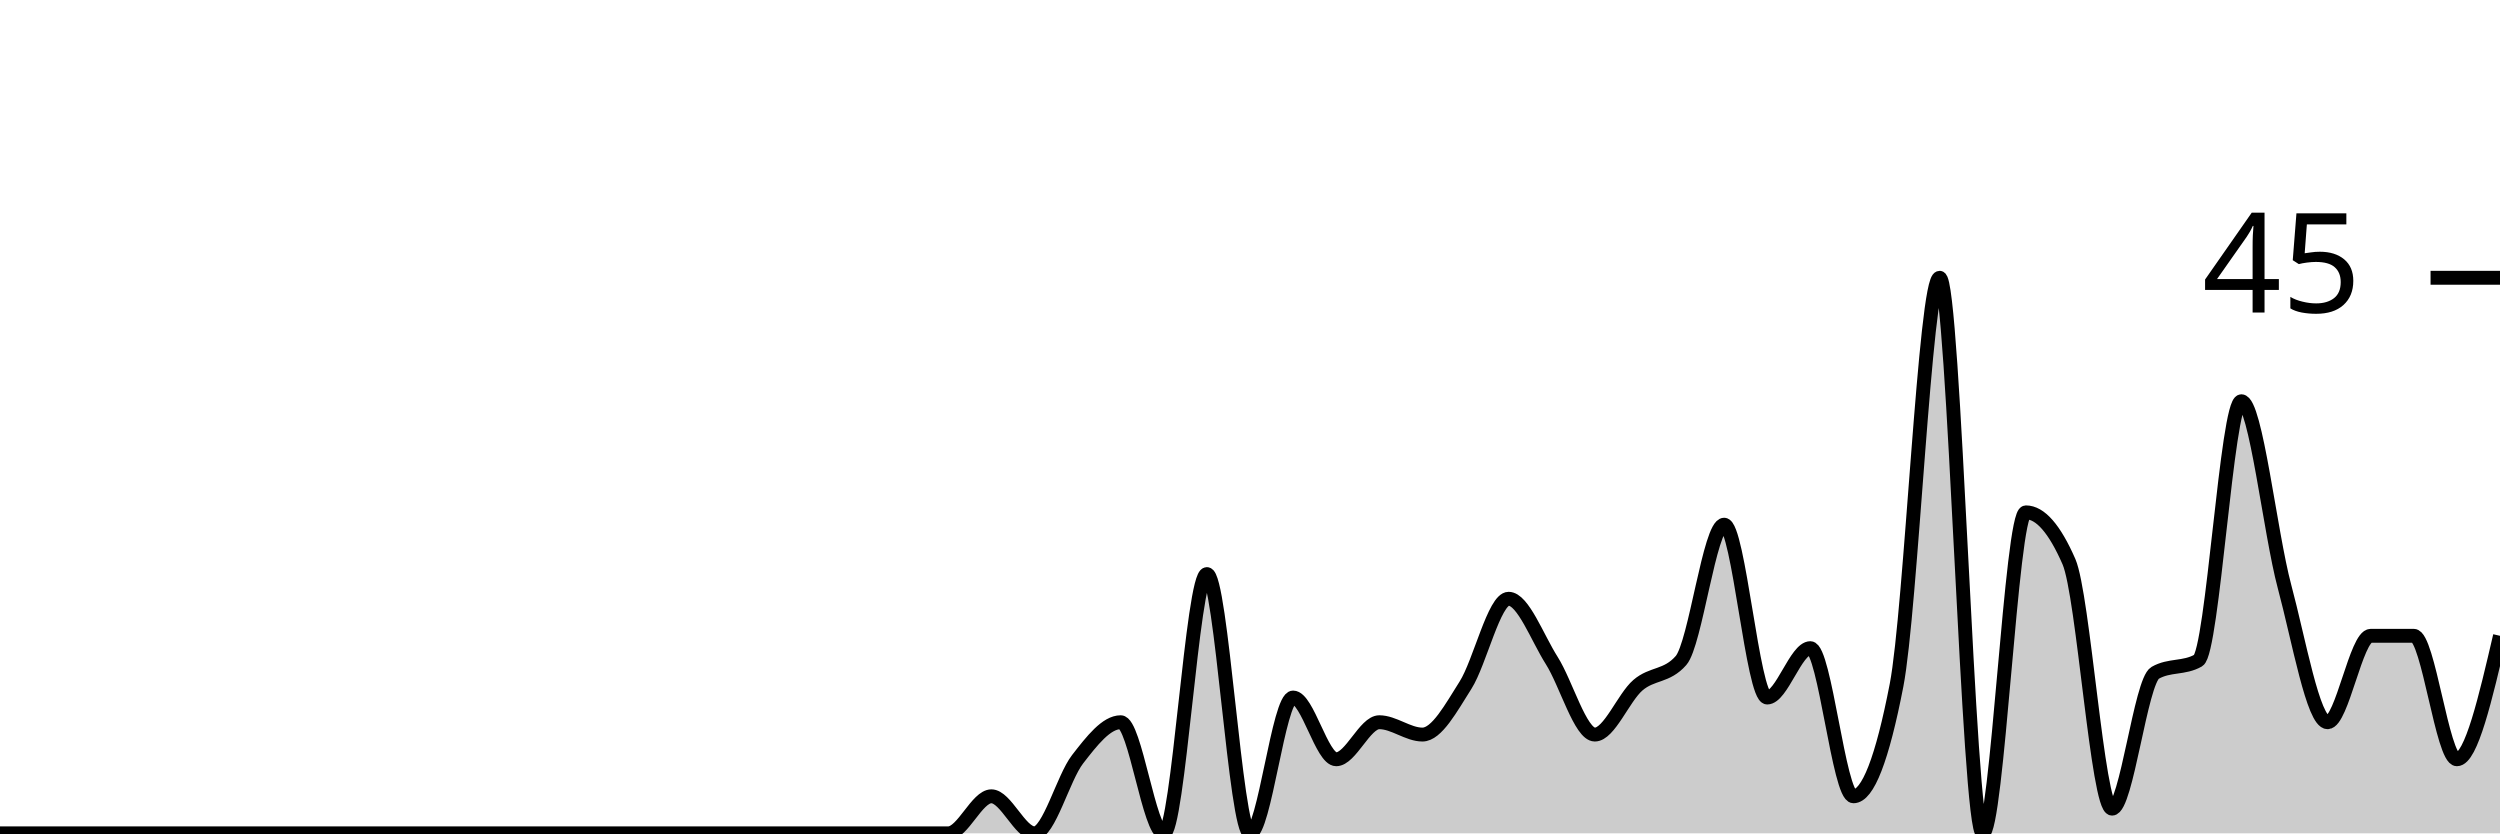
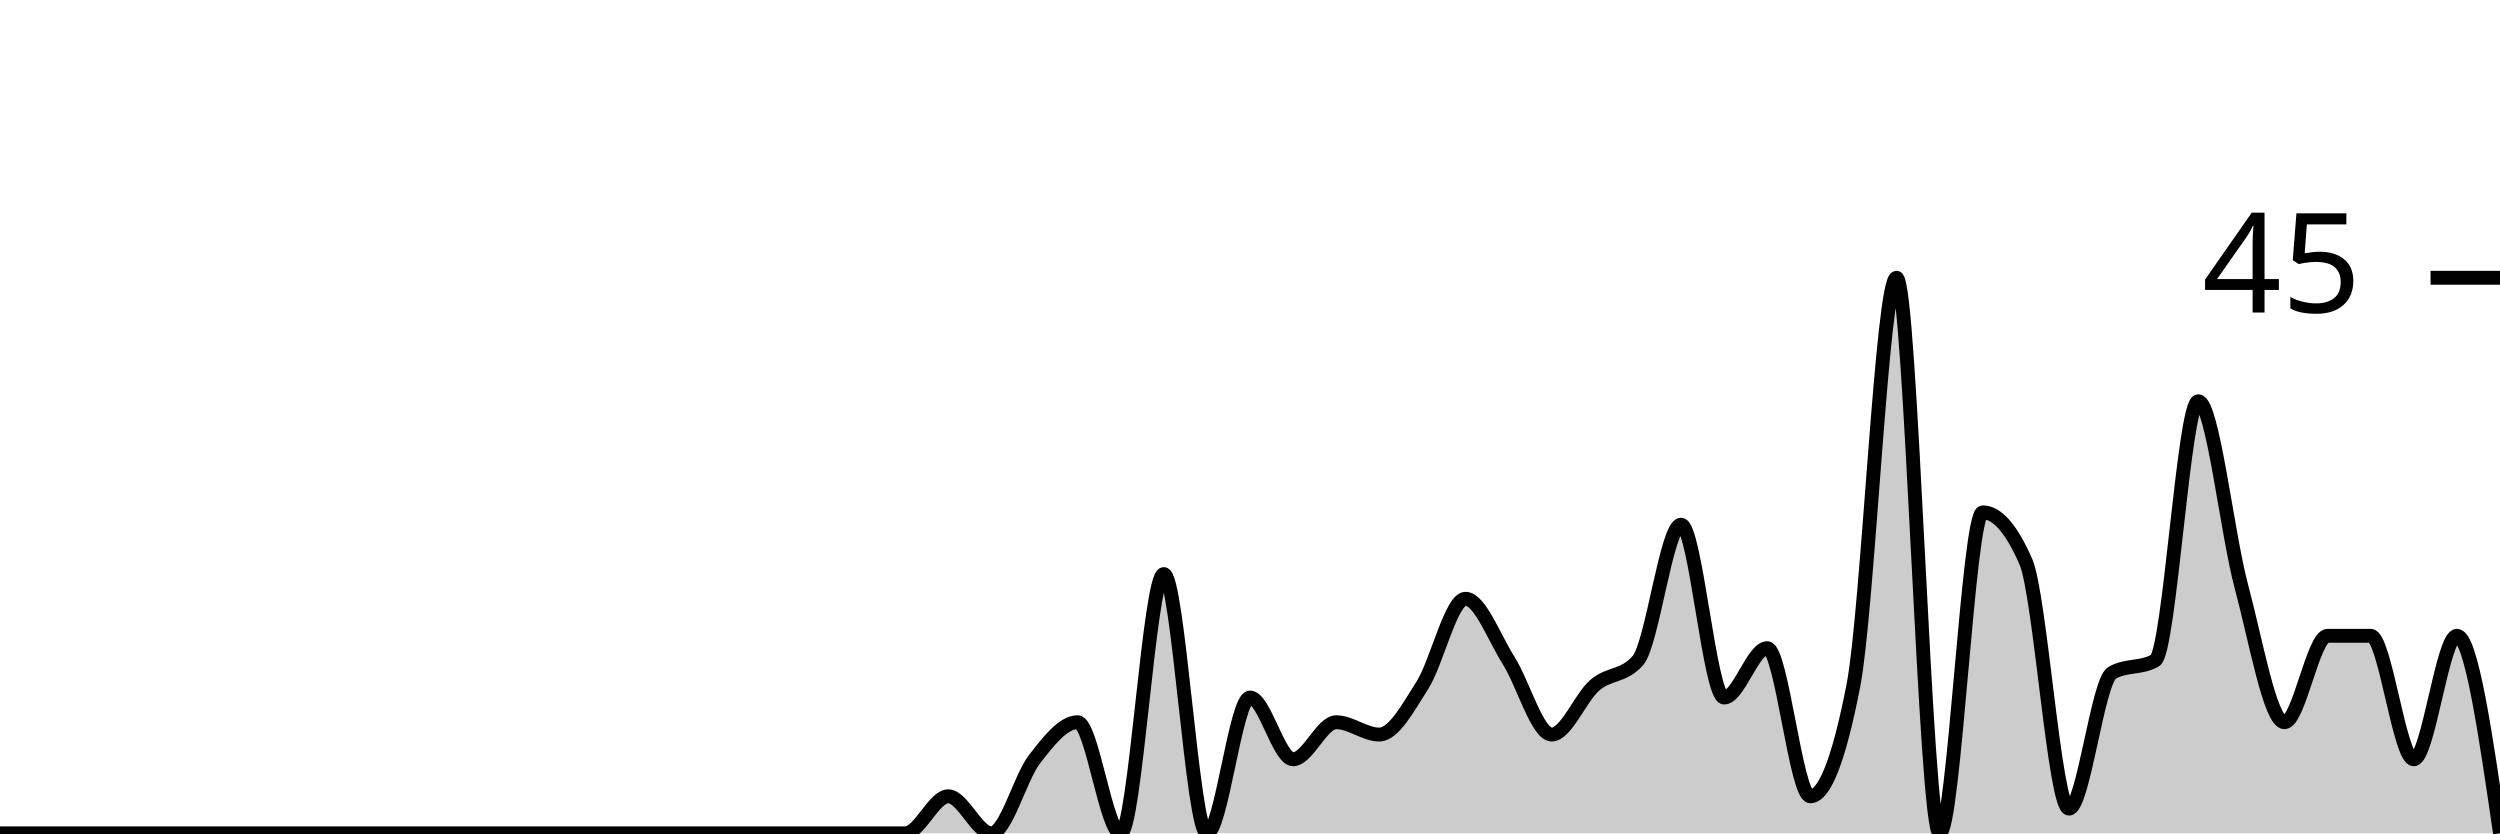
<svg xmlns="http://www.w3.org/2000/svg" viewBox="0 0 180 60">
  <g transform="translate(0,20)">
-     <path class="area" fill="rgba(0, 0, 0, 0.2)" d="M0,40C1.034,40,2.069,40,3.103,40C4.138,40,5.172,40,6.207,40C7.241,40,8.276,40,9.31,40C10.345,40,11.379,40,12.414,40C13.448,40,14.483,40,15.517,40C16.552,40,17.586,40,18.621,40C19.655,40,20.69,40,21.724,40C22.759,40,23.793,40,24.828,40C25.862,40,26.897,40,27.931,40C28.966,40,30,40,31.034,40C32.069,40,33.103,40,34.138,40C35.172,40,36.207,40,37.241,40C38.276,40,39.31,40,40.345,40C41.379,40,42.414,40,43.448,40C44.483,40,45.517,40,46.552,40C47.586,40,48.621,40,49.655,40C50.69,40,51.724,40,52.759,40C53.793,40,54.828,40,55.862,40C56.897,40,57.931,40,58.966,40C60,40,61.034,40,62.069,40C63.103,40,64.138,40,65.172,40C66.207,40,67.241,40,68.276,40C69.31,40,70.345,37.333,71.379,37.333C72.414,37.333,73.448,40,74.483,40C75.517,40,76.552,36,77.586,34.667C78.621,33.333,79.655,32,80.69,32C81.724,32,82.759,40,83.793,40C84.828,40,85.862,21.333,86.897,21.333C87.931,21.333,88.966,40,90,40C91.034,40,92.069,30.222,93.103,30.222C94.138,30.222,95.172,34.667,96.207,34.667C97.241,34.667,98.276,32,99.31,32C100.345,32,101.379,32.889,102.414,32.889C103.448,32.889,104.483,30.963,105.517,29.333C106.552,27.704,107.586,23.111,108.621,23.111C109.655,23.111,110.69,25.926,111.724,27.556C112.759,29.185,113.793,32.889,114.828,32.889C115.862,32.889,116.897,30.222,117.931,29.333C118.966,28.444,120,28.741,121.034,27.556C122.069,26.37,123.103,17.778,124.138,17.778C125.172,17.778,126.207,30.222,127.241,30.222C128.276,30.222,129.31,26.667,130.345,26.667C131.379,26.667,132.414,37.333,133.448,37.333C134.483,37.333,135.517,34.667,136.552,29.333C137.586,24,138.621,0,139.655,0C140.69,0,141.724,40,142.759,40C143.793,40,144.828,16.889,145.862,16.889C146.897,16.889,147.931,18.074,148.966,20.444C150,22.815,151.034,38.222,152.069,38.222C153.103,38.222,154.138,29.037,155.172,28.444C156.207,27.852,157.241,28.148,158.276,27.556C159.31,26.963,160.345,8.889,161.379,8.889C162.414,8.889,163.448,18.37,164.483,22.222C165.517,26.074,166.552,32,167.586,32C168.621,32,169.655,25.778,170.69,25.778C171.724,25.778,172.759,25.778,173.793,25.778C174.828,25.778,175.862,34.667,176.897,34.667C177.931,34.667,178.966,30.222,180,25.778L180,40C178.966,40,177.931,40,176.897,40C175.862,40,174.828,40,173.793,40C172.759,40,171.724,40,170.69,40C169.655,40,168.621,40,167.586,40C166.552,40,165.517,40,164.483,40C163.448,40,162.414,40,161.379,40C160.345,40,159.31,40,158.276,40C157.241,40,156.207,40,155.172,40C154.138,40,153.103,40,152.069,40C151.034,40,150,40,148.966,40C147.931,40,146.897,40,145.862,40C144.828,40,143.793,40,142.759,40C141.724,40,140.69,40,139.655,40C138.621,40,137.586,40,136.552,40C135.517,40,134.483,40,133.448,40C132.414,40,131.379,40,130.345,40C129.31,40,128.276,40,127.241,40C126.207,40,125.172,40,124.138,40C123.103,40,122.069,40,121.034,40C120,40,118.966,40,117.931,40C116.897,40,115.862,40,114.828,40C113.793,40,112.759,40,111.724,40C110.69,40,109.655,40,108.621,40C107.586,40,106.552,40,105.517,40C104.483,40,103.448,40,102.414,40C101.379,40,100.345,40,99.31,40C98.276,40,97.241,40,96.207,40C95.172,40,94.138,40,93.103,40C92.069,40,91.034,40,90,40C88.966,40,87.931,40,86.897,40C85.862,40,84.828,40,83.793,40C82.759,40,81.724,40,80.69,40C79.655,40,78.621,40,77.586,40C76.552,40,75.517,40,74.483,40C73.448,40,72.414,40,71.379,40C70.345,40,69.31,40,68.276,40C67.241,40,66.207,40,65.172,40C64.138,40,63.103,40,62.069,40C61.034,40,60,40,58.966,40C57.931,40,56.897,40,55.862,40C54.828,40,53.793,40,52.759,40C51.724,40,50.69,40,49.655,40C48.621,40,47.586,40,46.552,40C45.517,40,44.483,40,43.448,40C42.414,40,41.379,40,40.345,40C39.31,40,38.276,40,37.241,40C36.207,40,35.172,40,34.138,40C33.103,40,32.069,40,31.034,40C30,40,28.966,40,27.931,40C26.897,40,25.862,40,24.828,40C23.793,40,22.759,40,21.724,40C20.69,40,19.655,40,18.621,40C17.586,40,16.552,40,15.517,40C14.483,40,13.448,40,12.414,40C11.379,40,10.345,40,9.31,40C8.276,40,7.241,40,6.207,40C5.172,40,4.138,40,3.103,40C2.069,40,1.034,40,0,40Z" />
-     <path class="line" stroke="black" fill="none" d="M0,40C1.034,40,2.069,40,3.103,40C4.138,40,5.172,40,6.207,40C7.241,40,8.276,40,9.31,40C10.345,40,11.379,40,12.414,40C13.448,40,14.483,40,15.517,40C16.552,40,17.586,40,18.621,40C19.655,40,20.69,40,21.724,40C22.759,40,23.793,40,24.828,40C25.862,40,26.897,40,27.931,40C28.966,40,30,40,31.034,40C32.069,40,33.103,40,34.138,40C35.172,40,36.207,40,37.241,40C38.276,40,39.31,40,40.345,40C41.379,40,42.414,40,43.448,40C44.483,40,45.517,40,46.552,40C47.586,40,48.621,40,49.655,40C50.69,40,51.724,40,52.759,40C53.793,40,54.828,40,55.862,40C56.897,40,57.931,40,58.966,40C60,40,61.034,40,62.069,40C63.103,40,64.138,40,65.172,40C66.207,40,67.241,40,68.276,40C69.31,40,70.345,37.333,71.379,37.333C72.414,37.333,73.448,40,74.483,40C75.517,40,76.552,36,77.586,34.667C78.621,33.333,79.655,32,80.69,32C81.724,32,82.759,40,83.793,40C84.828,40,85.862,21.333,86.897,21.333C87.931,21.333,88.966,40,90,40C91.034,40,92.069,30.222,93.103,30.222C94.138,30.222,95.172,34.667,96.207,34.667C97.241,34.667,98.276,32,99.31,32C100.345,32,101.379,32.889,102.414,32.889C103.448,32.889,104.483,30.963,105.517,29.333C106.552,27.704,107.586,23.111,108.621,23.111C109.655,23.111,110.69,25.926,111.724,27.556C112.759,29.185,113.793,32.889,114.828,32.889C115.862,32.889,116.897,30.222,117.931,29.333C118.966,28.444,120,28.741,121.034,27.556C122.069,26.37,123.103,17.778,124.138,17.778C125.172,17.778,126.207,30.222,127.241,30.222C128.276,30.222,129.31,26.667,130.345,26.667C131.379,26.667,132.414,37.333,133.448,37.333C134.483,37.333,135.517,34.667,136.552,29.333C137.586,24,138.621,0,139.655,0C140.69,0,141.724,40,142.759,40C143.793,40,144.828,16.889,145.862,16.889C146.897,16.889,147.931,18.074,148.966,20.444C150,22.815,151.034,38.222,152.069,38.222C153.103,38.222,154.138,29.037,155.172,28.444C156.207,27.852,157.241,28.148,158.276,27.556C159.31,26.963,160.345,8.889,161.379,8.889C162.414,8.889,163.448,18.37,164.483,22.222C165.517,26.074,166.552,32,167.586,32C168.621,32,169.655,25.778,170.69,25.778C171.724,25.778,172.759,25.778,173.793,25.778C174.828,25.778,175.862,34.667,176.897,34.667C177.931,34.667,178.966,30.222,180,25.778" />
+     <path class="area" fill="rgba(0, 0, 0, 0.2)" d="M0,40C1.034,40,2.069,40,3.103,40C4.138,40,5.172,40,6.207,40C7.241,40,8.276,40,9.31,40C10.345,40,11.379,40,12.414,40C13.448,40,14.483,40,15.517,40C16.552,40,17.586,40,18.621,40C19.655,40,20.69,40,21.724,40C22.759,40,23.793,40,24.828,40C25.862,40,26.897,40,27.931,40C28.966,40,30,40,31.034,40C32.069,40,33.103,40,34.138,40C35.172,40,36.207,40,37.241,40C38.276,40,39.31,40,40.345,40C41.379,40,42.414,40,43.448,40C44.483,40,45.517,40,46.552,40C47.586,40,48.621,40,49.655,40C50.69,40,51.724,40,52.759,40C53.793,40,54.828,40,55.862,40C56.897,40,57.931,40,58.966,40C60,40,61.034,40,62.069,40C63.103,40,64.138,40,65.172,40C66.207,40,67.241,37.333,68.276,37.333C69.31,37.333,70.345,40,71.379,40C72.414,40,73.448,36,74.483,34.667C75.517,33.333,76.552,32,77.586,32C78.621,32,79.655,40,80.69,40C81.724,40,82.759,21.333,83.793,21.333C84.828,21.333,85.862,40,86.897,40C87.931,40,88.966,30.222,90,30.222C91.034,30.222,92.069,34.667,93.103,34.667C94.138,34.667,95.172,32,96.207,32C97.241,32,98.276,32.889,99.31,32.889C100.345,32.889,101.379,30.963,102.414,29.333C103.448,27.704,104.483,23.111,105.517,23.111C106.552,23.111,107.586,25.926,108.621,27.556C109.655,29.185,110.69,32.889,111.724,32.889C112.759,32.889,113.793,30.222,114.828,29.333C115.862,28.444,116.897,28.741,117.931,27.556C118.966,26.37,120,17.778,121.034,17.778C122.069,17.778,123.103,30.222,124.138,30.222C125.172,30.222,126.207,26.667,127.241,26.667C128.276,26.667,129.31,37.333,130.345,37.333C131.379,37.333,132.414,34.667,133.448,29.333C134.483,24,135.517,0,136.552,0C137.586,0,138.621,40,139.655,40C140.69,40,141.724,16.889,142.759,16.889C143.793,16.889,144.828,18.074,145.862,20.444C146.897,22.815,147.931,38.222,148.966,38.222C150,38.222,151.034,29.037,152.069,28.444C153.103,27.852,154.138,28.148,155.172,27.556C156.207,26.963,157.241,8.889,158.276,8.889C159.31,8.889,160.345,18.37,161.379,22.222C162.414,26.074,163.448,32,164.483,32C165.517,32,166.552,25.778,167.586,25.778C168.621,25.778,169.655,25.778,170.69,25.778C171.724,25.778,172.759,34.667,173.793,34.667C174.828,34.667,175.862,25.778,176.897,25.778C177.931,25.778,178.966,32.889,180,40L180,40C178.966,40,177.931,40,176.897,40C175.862,40,174.828,40,173.793,40C172.759,40,171.724,40,170.69,40C169.655,40,168.621,40,167.586,40C166.552,40,165.517,40,164.483,40C163.448,40,162.414,40,161.379,40C160.345,40,159.31,40,158.276,40C157.241,40,156.207,40,155.172,40C154.138,40,153.103,40,152.069,40C151.034,40,150,40,148.966,40C147.931,40,146.897,40,145.862,40C144.828,40,143.793,40,142.759,40C141.724,40,140.69,40,139.655,40C138.621,40,137.586,40,136.552,40C135.517,40,134.483,40,133.448,40C132.414,40,131.379,40,130.345,40C129.31,40,128.276,40,127.241,40C126.207,40,125.172,40,124.138,40C123.103,40,122.069,40,121.034,40C120,40,118.966,40,117.931,40C116.897,40,115.862,40,114.828,40C113.793,40,112.759,40,111.724,40C110.69,40,109.655,40,108.621,40C107.586,40,106.552,40,105.517,40C104.483,40,103.448,40,102.414,40C101.379,40,100.345,40,99.31,40C98.276,40,97.241,40,96.207,40C95.172,40,94.138,40,93.103,40C92.069,40,91.034,40,90,40C88.966,40,87.931,40,86.897,40C85.862,40,84.828,40,83.793,40C82.759,40,81.724,40,80.69,40C79.655,40,78.621,40,77.586,40C76.552,40,75.517,40,74.483,40C73.448,40,72.414,40,71.379,40C70.345,40,69.31,40,68.276,40C67.241,40,66.207,40,65.172,40C64.138,40,63.103,40,62.069,40C61.034,40,60,40,58.966,40C57.931,40,56.897,40,55.862,40C54.828,40,53.793,40,52.759,40C51.724,40,50.69,40,49.655,40C48.621,40,47.586,40,46.552,40C45.517,40,44.483,40,43.448,40C42.414,40,41.379,40,40.345,40C39.31,40,38.276,40,37.241,40C36.207,40,35.172,40,34.138,40C33.103,40,32.069,40,31.034,40C30,40,28.966,40,27.931,40C26.897,40,25.862,40,24.828,40C23.793,40,22.759,40,21.724,40C20.69,40,19.655,40,18.621,40C17.586,40,16.552,40,15.517,40C14.483,40,13.448,40,12.414,40C11.379,40,10.345,40,9.31,40C8.276,40,7.241,40,6.207,40C5.172,40,4.138,40,3.103,40C2.069,40,1.034,40,0,40Z" />
+     <path class="line" stroke="black" fill="none" d="M0,40C1.034,40,2.069,40,3.103,40C4.138,40,5.172,40,6.207,40C7.241,40,8.276,40,9.31,40C10.345,40,11.379,40,12.414,40C13.448,40,14.483,40,15.517,40C16.552,40,17.586,40,18.621,40C19.655,40,20.69,40,21.724,40C22.759,40,23.793,40,24.828,40C25.862,40,26.897,40,27.931,40C28.966,40,30,40,31.034,40C32.069,40,33.103,40,34.138,40C35.172,40,36.207,40,37.241,40C38.276,40,39.31,40,40.345,40C41.379,40,42.414,40,43.448,40C44.483,40,45.517,40,46.552,40C47.586,40,48.621,40,49.655,40C50.69,40,51.724,40,52.759,40C53.793,40,54.828,40,55.862,40C56.897,40,57.931,40,58.966,40C60,40,61.034,40,62.069,40C63.103,40,64.138,40,65.172,40C66.207,40,67.241,37.333,68.276,37.333C69.31,37.333,70.345,40,71.379,40C72.414,40,73.448,36,74.483,34.667C75.517,33.333,76.552,32,77.586,32C78.621,32,79.655,40,80.69,40C81.724,40,82.759,21.333,83.793,21.333C84.828,21.333,85.862,40,86.897,40C87.931,40,88.966,30.222,90,30.222C91.034,30.222,92.069,34.667,93.103,34.667C94.138,34.667,95.172,32,96.207,32C97.241,32,98.276,32.889,99.31,32.889C100.345,32.889,101.379,30.963,102.414,29.333C103.448,27.704,104.483,23.111,105.517,23.111C106.552,23.111,107.586,25.926,108.621,27.556C109.655,29.185,110.69,32.889,111.724,32.889C112.759,32.889,113.793,30.222,114.828,29.333C115.862,28.444,116.897,28.741,117.931,27.556C118.966,26.37,120,17.778,121.034,17.778C122.069,17.778,123.103,30.222,124.138,30.222C125.172,30.222,126.207,26.667,127.241,26.667C128.276,26.667,129.31,37.333,130.345,37.333C131.379,37.333,132.414,34.667,133.448,29.333C134.483,24,135.517,0,136.552,0C137.586,0,138.621,40,139.655,40C140.69,40,141.724,16.889,142.759,16.889C143.793,16.889,144.828,18.074,145.862,20.444C146.897,22.815,147.931,38.222,148.966,38.222C150,38.222,151.034,29.037,152.069,28.444C153.103,27.852,154.138,28.148,155.172,27.556C156.207,26.963,157.241,8.889,158.276,8.889C159.31,8.889,160.345,18.37,161.379,22.222C162.414,26.074,163.448,32,164.483,32C165.517,32,166.552,25.778,167.586,25.778C168.621,25.778,169.655,25.778,170.69,25.778C171.724,25.778,172.759,34.667,173.793,34.667C174.828,34.667,175.862,25.778,176.897,25.778C177.931,25.778,178.966,32.889,180,40" />
    <path class="axis-ceiling" stroke-width="1" stroke="black" fill="none" d="M175,0L180,0" />
    <text class="axis-ceiling-label" font-family="sans-serif" text-anchor="end" font-size="10px" x="170" y="2.5">45</text>
  </g>
</svg>
